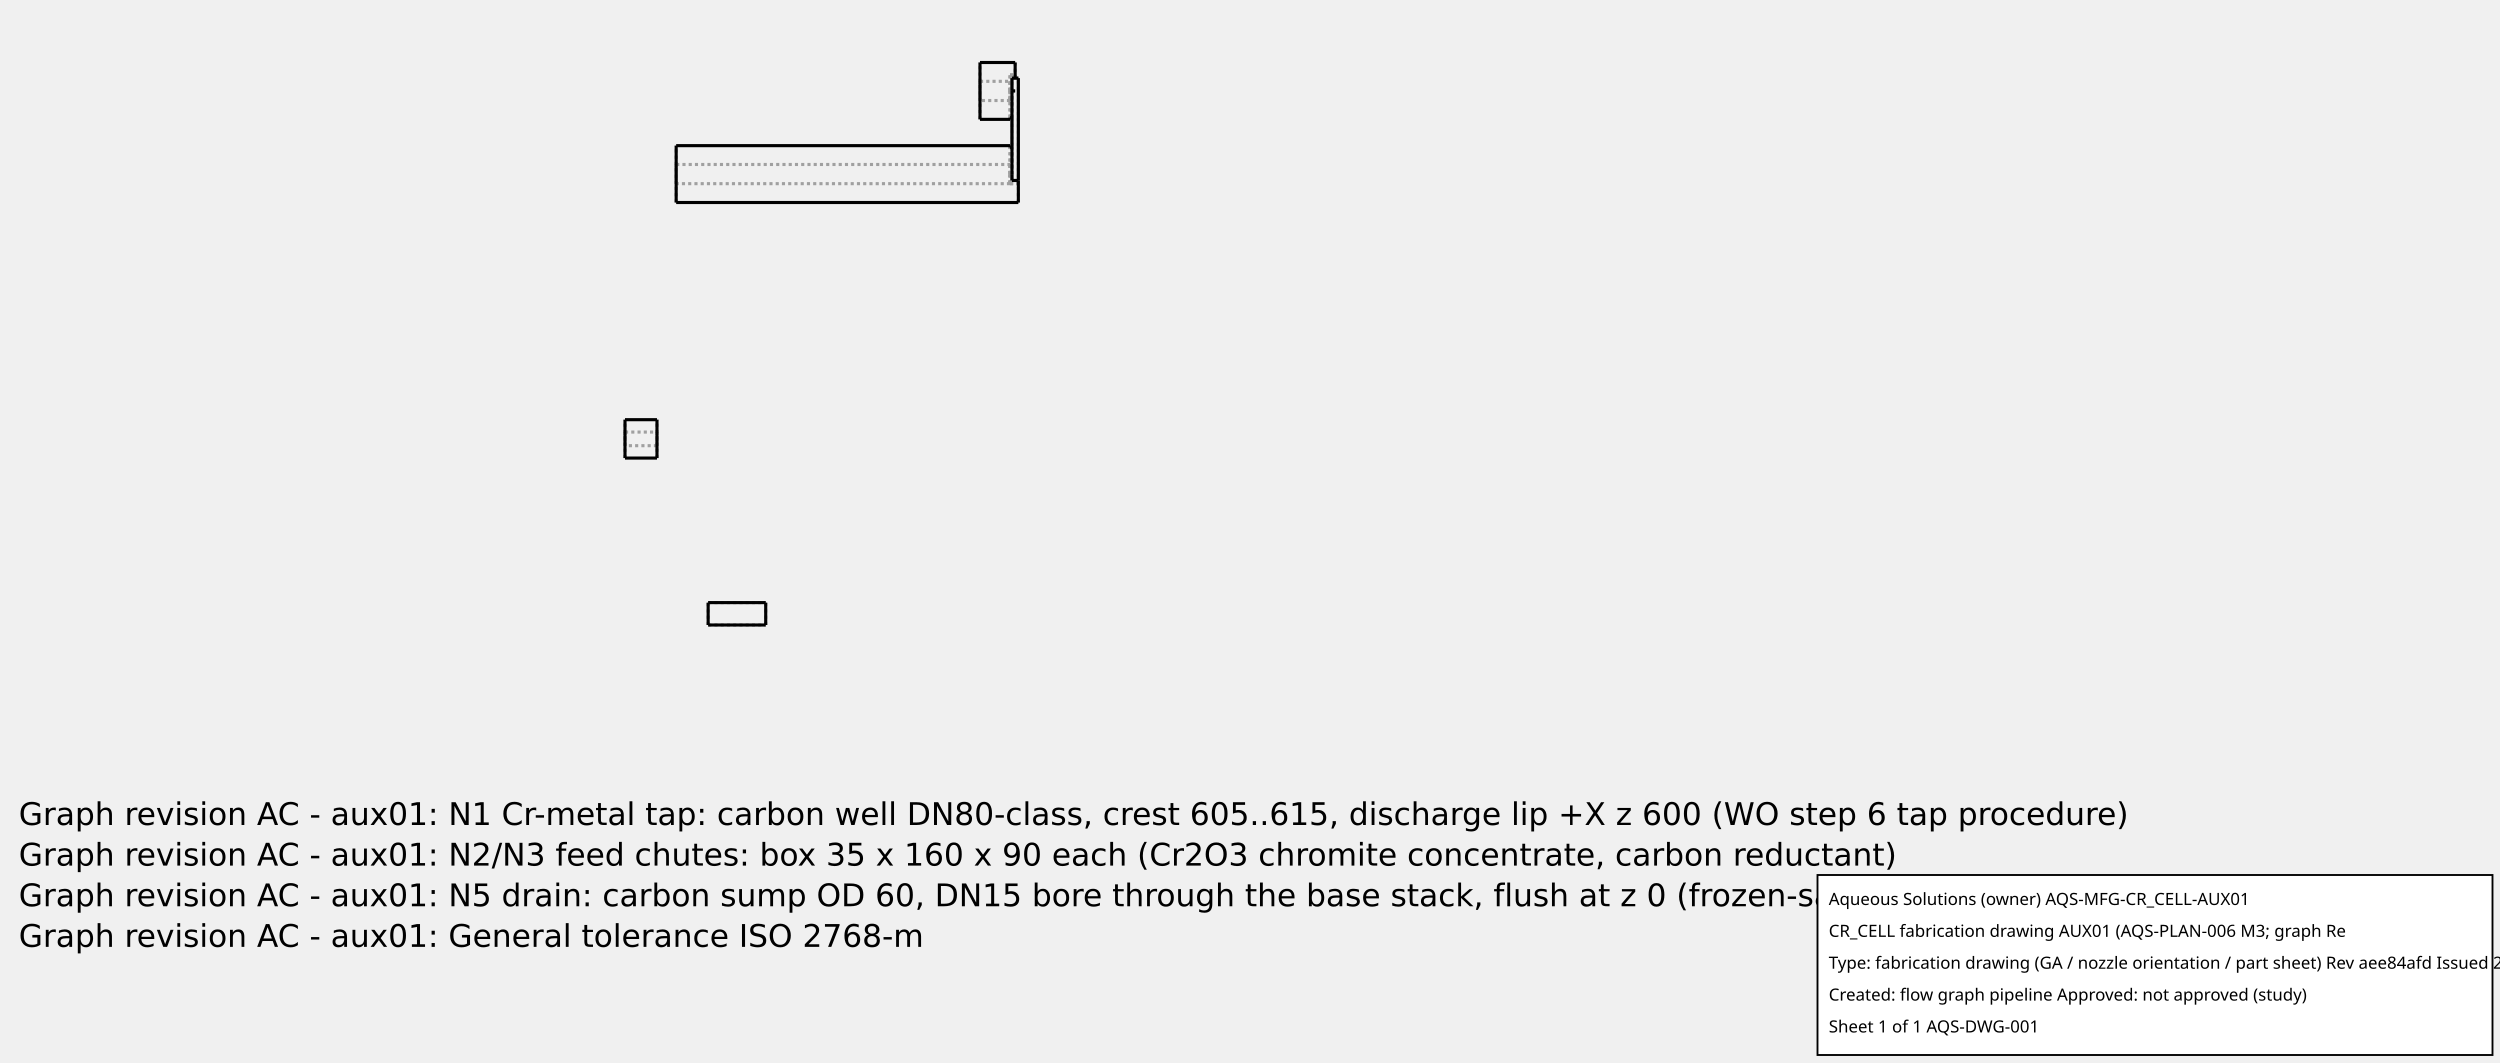
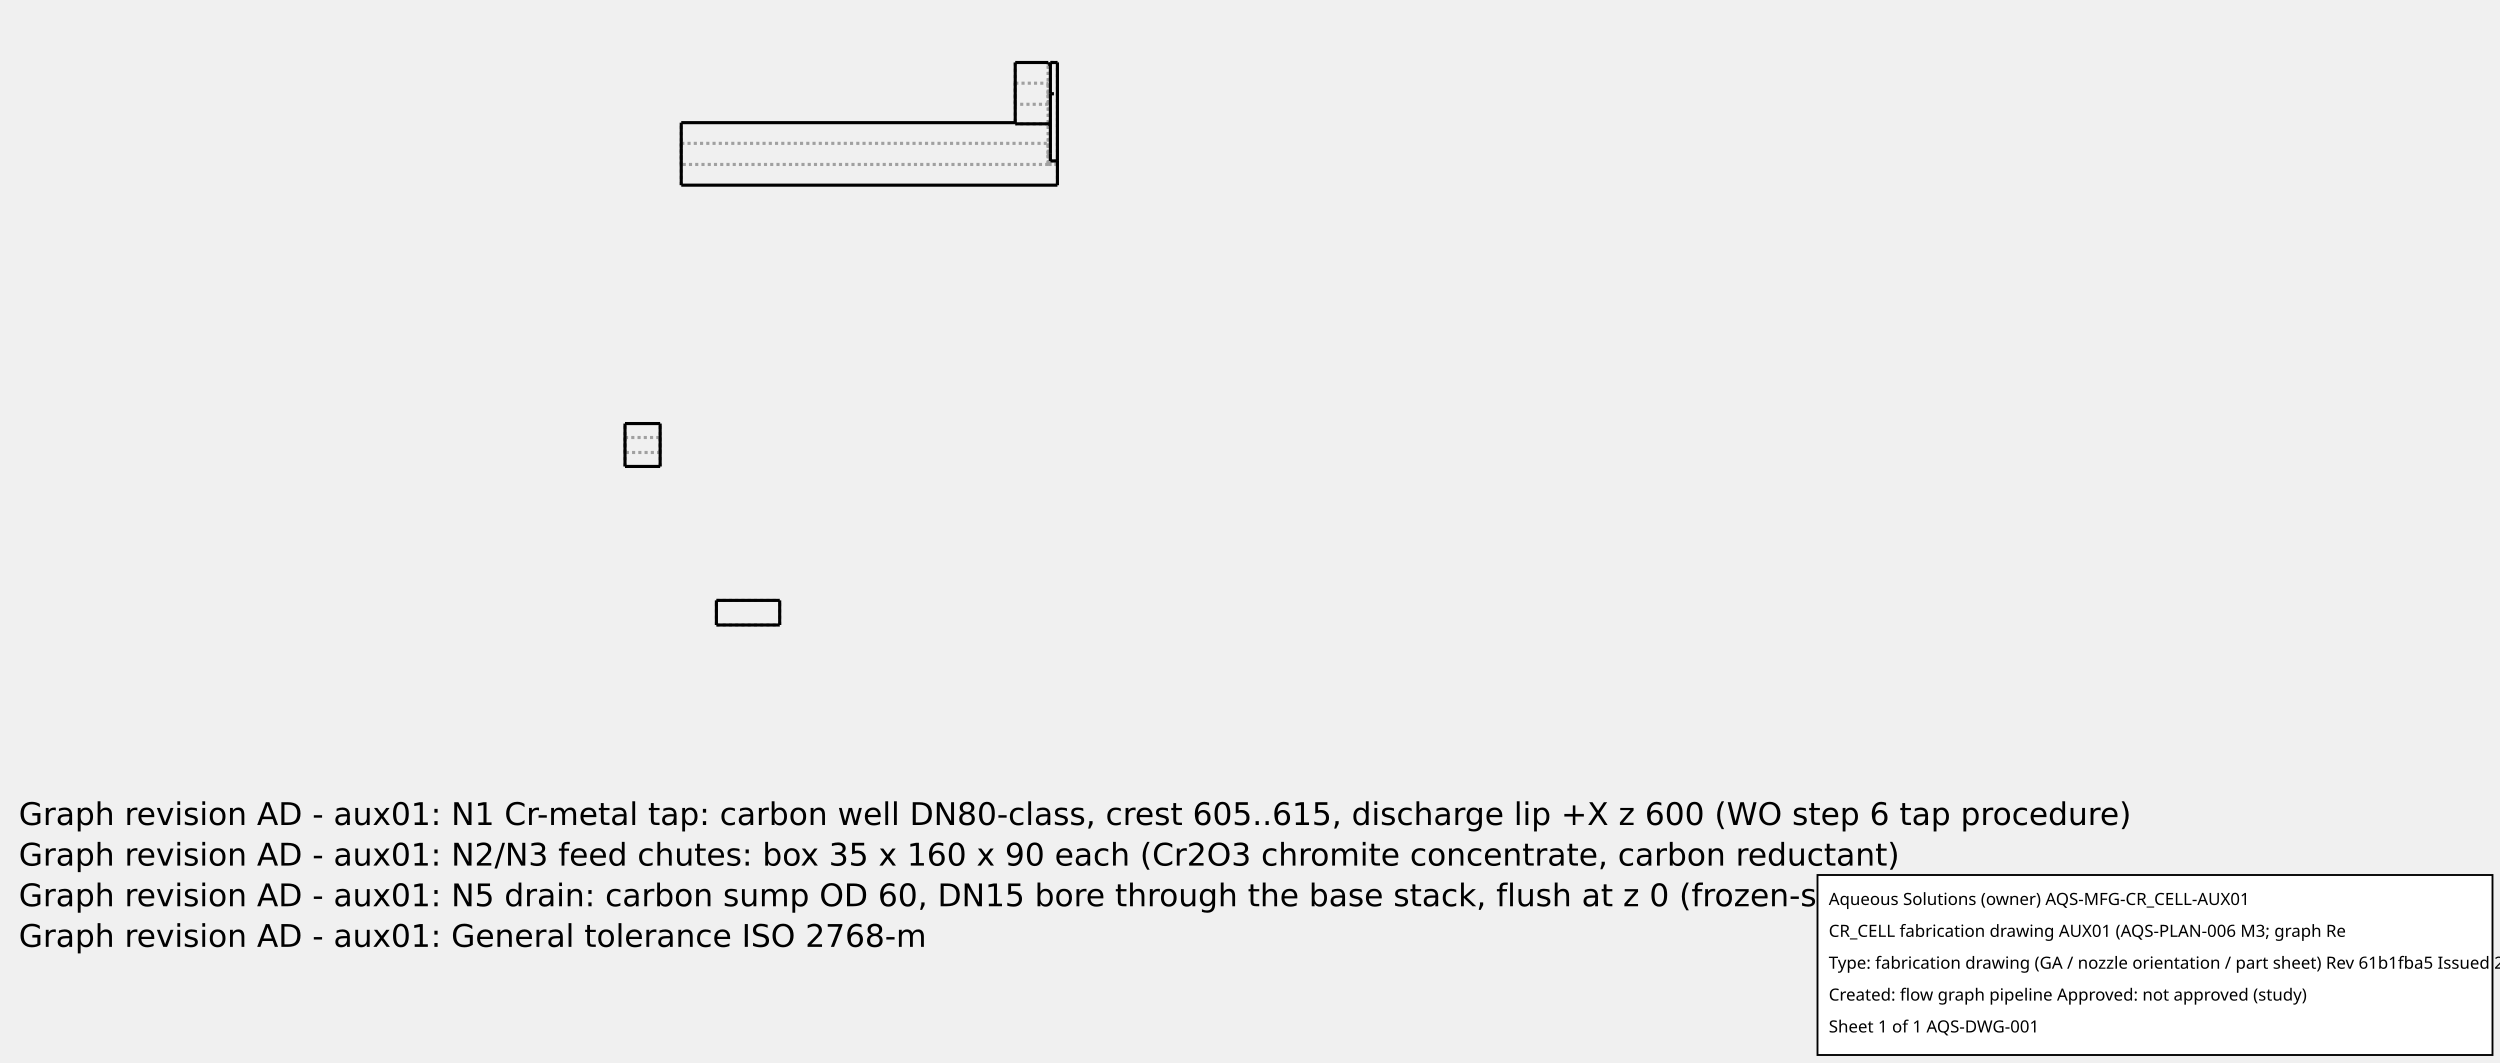
<svg xmlns="http://www.w3.org/2000/svg" width="800.0" height="340.0">
-   <g transform="scale(0.2046734, -0.2046734)   translate(977.1667,-942.1667)" stroke-width="4.886" fill="none">
-     <g stroke="rgb(160,160,160)" fill="none" stroke-dasharray="4.886,4.886">
-       <path d="M602.0,714.45 L602.0,714.437 L602.0,714.396 L602.0,714.329 L602.0,714.235 L602.0,714.115 L602.0,713.967 L602.0,713.793 L602.0,713.593 L602.0,713.366 L602.0,713.113 L602.0,712.834 L602.0,712.529 L602.0,712.199 L602.0,711.843 " />
+   <g transform="scale(0.225, -0.225)   translate(888.8889,-888.8889)" stroke-width="4.444" fill="none">
+     <g stroke="rgb(160,160,160)" fill="none" stroke-dasharray="4.444,4.444">
+       <path d="M80.0,625.55 L80.0,626.664 L80.0,629.952 L80.0,635.248 L80.0,642.286 L80.0,650.714 L80.0,660.109 L80.0,670.0 L80.0,679.891 L80.0,689.286 L80.0,697.714 L80.0,704.752 L80.0,710.048 L80.0,713.336 L80.0,714.45 " />
+       <path d="M555.0,714.45 L555.0,714.441 L555.0,714.416 L555.0,714.373 L555.0,714.312 L555.0,714.235 L555.0,714.141 L555.0,714.029 L555.0,713.901 L555.0,713.755 L555.0,713.593 L555.0,713.413 L555.0,713.217 L555.0,713.004 L555.0,712.775 " />
+       <path d="M602.0,712.775 L555.0,712.775 " />
+       <path d="M602.0,712.775 L602.0,712.715 L602.0,712.654 L602.0,712.592 L602.0,712.529 L602.0,712.465 L602.0,712.4 L602.0,712.334 L602.0,712.267 L602.0,712.199 L602.0,712.129 L602.0,712.059 L602.0,711.988 L602.0,711.916 L602.0,711.843 " />
      <path d="M605.0,711.843 L602.0,711.843 " />
      <path d="M605.0,711.843 L605.0,710.37 L605.0,708.587 L605.0,706.508 L605.0,704.149 L605.0,701.529 L605.0,698.666 L605.0,695.584 L605.0,692.305 L605.0,688.855 L605.0,685.261 L605.0,681.549 L605.0,677.749 L605.0,673.889 L605.0,670 " />
      <path d="M605.0,670.0 L605.0,669.28 L605.0,668.559 L605.0,667.839 L605.0,667.12 L605.0,666.402 L605.0,665.684 L605.0,664.968 L605.0,664.253 L605.0,663.539 L605.0,662.827 L605.0,662.117 L605.0,661.409 L605.0,660.703 L605.0,660 " />
      <path d="M615.0,660.0 L605.0,660.0 " />
      <path d="M615.0,625.55 L615.0,625.755 L615.0,626.367 L615.0,627.38 L615.0,628.787 L615.0,630.572 L615.0,632.721 L615.0,635.213 L615.0,638.025 L615.0,641.132 L615.0,644.504 L615.0,648.111 L615.0,651.92 L615.0,655.895 L615.0,660 " />
      <path d="M615.0,660.0 L605.0,660.0 " />
      <path d="M605.0,660.0 L605.0,660.703 L605.0,661.409 L605.0,662.117 L605.0,662.827 L605.0,663.539 L605.0,664.253 L605.0,664.968 L605.0,665.684 L605.0,666.402 L605.0,667.12 L605.0,667.839 L605.0,668.559 L605.0,669.28 L605.0,670 " />
      <path d="M605.0,670.0 L605.0,673.889 L605.0,677.749 L605.0,681.549 L605.0,685.261 L605.0,688.855 L605.0,692.305 L605.0,695.584 L605.0,698.666 L605.0,701.529 L605.0,704.149 L605.0,706.508 L605.0,708.587 L605.0,710.37 L605.0,711.843 " />
-       <path d="M80.0,625.55 L80.0,626.664 L80.0,629.952 L80.0,635.248 L80.0,642.286 L80.0,650.714 L80.0,660.109 L80.0,670.0 L80.0,679.891 L80.0,689.286 L80.0,697.714 L80.0,704.752 L80.0,710.048 L80.0,713.336 L80.0,714.45 " />
+       <path d="M555.0,712.775 L555.0,713.004 L555.0,713.217 L555.0,713.413 L555.0,713.593 L555.0,713.755 L555.0,713.901 L555.0,714.029 L555.0,714.141 L555.0,714.235 L555.0,714.312 L555.0,714.373 L555.0,714.416 L555.0,714.441 L555.0,714.45 " />
+       <path d="M602.0,670.0 L602.0,711.843 " />
+       <path d="M602.0,655.0 L602.0,670.0 " />
+       <path d="M602.0,655.0 L615.0,655.0 " />
+       <path d="M615.0,655.0 L615.0,800.0 " />
+       <path d="M605.0,800.0 L615.0,800.0 " />
+       <path d="M605.0,800.0 L605.0,797.393 " />
+       <path d="M602.0,755.55 L602.0,797.393 " />
+       <path d="M602.0,713.707 L602.0,755.55 " />
+       <path d="M605.0,713.707 L605.0,711.843 " />
+       <path d="M602.0,770.55 L602.0,770.456 L602.0,770.174 L602.0,769.708 L602.0,769.065 L602.0,768.251 L602.0,767.277 L602.0,766.157 L602.0,764.902 L602.0,763.53 L602.0,762.058 L602.0,760.504 L602.0,758.888 L602.0,757.229 L602.0,755.55 " />
+       <path d="M602.0,755.55 L602.0,757.229 L602.0,758.888 L602.0,760.504 L602.0,762.058 L602.0,763.53 L602.0,764.902 L602.0,766.157 L602.0,767.277 L602.0,768.251 L602.0,769.065 L602.0,769.708 L602.0,770.174 L602.0,770.456 L602.0,770.55 " />
+       <path d="M602.0,800.0 L602.0,799.987 L602.0,799.946 L602.0,799.879 L602.0,799.785 L602.0,799.665 L602.0,799.517 L602.0,799.343 L602.0,799.143 L602.0,798.916 L602.0,798.663 L602.0,798.384 L602.0,798.079 L602.0,797.749 L602.0,797.393 " />
+       <path d="M602.0,755.55 L602.0,797.393 " />
+       <path d="M555.0,770.55 L555.0,770.174 L555.0,769.065 L555.0,767.277 L555.0,764.902 L555.0,762.058 L555.0,758.888 L555.0,755.55 L555.0,752.212 L555.0,749.042 L555.0,746.198 L555.0,743.823 L555.0,742.035 L555.0,740.926 L555.0,740.55 " />
+       <path d="M555.0,740.55 L555.0,740.926 L555.0,742.035 L555.0,743.823 L555.0,746.198 L555.0,749.042 L555.0,752.212 L555.0,755.55 L555.0,758.888 L555.0,762.058 L555.0,764.902 L555.0,767.277 L555.0,769.065 L555.0,770.174 L555.0,770.55 " />
+       <path d="M555.0,770.55 L602.0,770.55 " />
+       <path d="M602.0,755.55 L602.0,753.871 L602.0,752.212 L602.0,750.596 L602.0,749.042 L602.0,747.57 L602.0,746.198 L602.0,744.943 L602.0,743.823 L602.0,742.849 L602.0,742.035 L602.0,741.392 L602.0,740.926 L602.0,740.644 L602.0,740.55 " />
+       <path d="M602.0,740.55 L602.0,740.644 L602.0,740.926 L602.0,741.392 L602.0,742.035 L602.0,742.849 L602.0,743.823 L602.0,744.943 L602.0,746.198 L602.0,747.57 L602.0,749.042 L602.0,750.596 L602.0,752.212 L602.0,753.871 L602.0,755.55 " />
+       <path d="M605.0,755.55 L605.0,759.439 L605.0,763.299 L605.0,767.099 L605.0,770.811 L605.0,774.405 L605.0,777.855 L605.0,781.134 L605.0,784.216 L605.0,787.079 L605.0,789.699 L605.0,792.058 L605.0,794.137 L605.0,795.92 L605.0,797.393 " />
+       <path d="M602.0,655.0 L615.0,655.0 " />
+       <path d="M602.0,670.0 L602.0,668.321 L602.0,666.662 L602.0,665.046 L602.0,663.492 L602.0,662.02 L602.0,660.648 L602.0,659.393 L602.0,658.273 L602.0,657.299 L602.0,656.485 L602.0,655.842 L602.0,655.376 L602.0,655.094 L602.0,655.0 " />
+       <path d="M602.0,655.0 L602.0,670.0 " />
+       <path d="M80.0,685.0 L602.0,685.0 " />
+       <path d="M602.0,685.0 L602.0,684.906 L602.0,684.624 L602.0,684.158 L602.0,683.515 L602.0,682.701 L602.0,681.727 L602.0,680.607 L602.0,679.352 L602.0,677.98 L602.0,676.508 L602.0,674.954 L602.0,673.338 L602.0,671.679 L602.0,670.0 " />
+       <path d="M602.0,655.0 L602.0,655.094 L602.0,655.376 L602.0,655.842 L602.0,656.485 L602.0,657.299 L602.0,658.273 L602.0,659.393 L602.0,660.648 L602.0,662.02 L602.0,663.492 L602.0,665.046 L602.0,666.662 L602.0,668.321 L602.0,670 " />
+       <path d="M602.0,670.0 L602.0,671.679 L602.0,673.338 L602.0,674.954 L602.0,676.508 L602.0,677.98 L602.0,679.352 L602.0,680.607 L602.0,681.727 L602.0,682.701 L602.0,683.515 L602.0,684.158 L602.0,684.624 L602.0,684.906 L602.0,685.0 " />
      <path d="M80.0,685.0 L80.0,684.624 L80.0,683.515 L80.0,681.727 L80.0,679.352 L80.0,676.508 L80.0,673.338 L80.0,670.0 L80.0,666.662 L80.0,663.492 L80.0,660.648 L80.0,658.273 L80.0,656.485 L80.0,655.376 L80.0,655.0 " />
      <path d="M80.0,655.0 L80.0,655.376 L80.0,656.485 L80.0,658.273 L80.0,660.648 L80.0,663.492 L80.0,666.662 L80.0,670.0 L80.0,673.338 L80.0,676.508 L80.0,679.352 L80.0,681.727 L80.0,683.515 L80.0,684.624 L80.0,685.0 " />
-       <path d="M80.0,685.0 L602.0,685.0 " />
-       <path d="M602.0,685.0 L602.0,684.906 L602.0,684.624 L602.0,684.158 L602.0,683.515 L602.0,682.701 L602.0,681.727 L602.0,680.607 L602.0,679.352 L602.0,677.98 L602.0,676.508 L602.0,674.954 L602.0,673.338 L602.0,671.679 L602.0,670.0 " />
-       <path d="M602.0,670.0 L602.0,668.321 L602.0,666.662 L602.0,665.046 L602.0,663.492 L602.0,662.02 L602.0,660.648 L602.0,659.393 L602.0,658.273 L602.0,657.299 L602.0,656.485 L602.0,655.842 L602.0,655.376 L602.0,655.094 L602.0,655.0 " />
-       <path d="M602.0,655.0 L602.0,655.094 L602.0,655.376 L602.0,655.842 L602.0,656.485 L602.0,657.299 L602.0,658.273 L602.0,659.393 L602.0,660.648 L602.0,662.02 L602.0,663.492 L602.0,665.046 L602.0,666.662 L602.0,668.321 L602.0,670 " />
-       <path d="M602.0,670.0 L602.0,671.679 L602.0,673.338 L602.0,674.954 L602.0,676.508 L602.0,677.98 L602.0,679.352 L602.0,680.607 L602.0,681.727 L602.0,682.701 L602.0,683.515 L602.0,684.158 L602.0,684.624 L602.0,684.906 L602.0,685.0 " />
-       <path d="M602.0,655.0 L602.0,670.0 " />
-       <path d="M602.0,655.0 L615.0,655.0 " />
-       <path d="M602.0,655.0 L615.0,655.0 " />
-       <path d="M602.0,655.0 L602.0,670.0 " />
-       <path d="M602.0,670.0 L602.0,711.843 " />
-       <path d="M615.0,655.0 L615.0,820.0 " />
-       <path d="M610.0,820.0 L615.0,820.0 " />
-       <path d="M610.0,825.0 L610.0,820.0 " />
-       <path d="M602.0,825.0 L610.0,825.0 " />
-       <path d="M602.0,800.0 L602.0,825.0 " />
-       <path d="M602.0,758.157 L602.0,800.0 " />
-       <path d="M605.0,758.157 L605.0,711.843 " />
-       <path d="M610.0,820.0 L610.0,823.065 L610.0,825.987 L610.0,828.747 L610.0,831.329 L610.0,833.716 L610.0,835.893 L610.0,837.847 L610.0,839.566 L610.0,841.039 L610.0,842.257 L610.0,843.212 L610.0,843.898 L610.0,844.312 L610.0,844.45 " />
-       <path d="M610.0,820.0 L605.0,820.0 " />
-       <path d="M605.0,820.0 L605.0,818.666 L605.0,817.311 L605.0,815.937 L605.0,814.545 L605.0,813.137 L605.0,811.714 L605.0,810.279 L605.0,808.832 L605.0,807.375 L605.0,805.91 L605.0,804.438 L605.0,802.961 L605.0,801.482 L605.0,800 " />
-       <path d="M605.0,800.0 L605.0,796.111 L605.0,792.251 L605.0,788.451 L605.0,784.739 L605.0,781.145 L605.0,777.695 L605.0,774.416 L605.0,771.334 L605.0,768.471 L605.0,765.851 L605.0,763.492 L605.0,761.413 L605.0,759.63 L605.0,758.157 " />
-       <path d="M605.0,758.157 L602.0,758.157 " />
-       <path d="M602.0,758.157 L602.0,757.801 L602.0,757.471 L602.0,757.166 L602.0,756.887 L602.0,756.634 L602.0,756.407 L602.0,756.207 L602.0,756.033 L602.0,755.885 L602.0,755.765 L602.0,755.671 L602.0,755.604 L602.0,755.563 L602.0,755.55 " />
-       <path d="M605.0,758.157 L605.0,759.63 L605.0,761.413 L605.0,763.492 L605.0,765.851 L605.0,768.471 L605.0,771.334 L605.0,774.416 L605.0,777.695 L605.0,781.145 L605.0,784.739 L605.0,788.451 L605.0,792.251 L605.0,796.111 L605.0,800 " />
-       <path d="M605.0,800.0 L605.0,801.482 L605.0,802.961 L605.0,804.438 L605.0,805.91 L605.0,807.375 L605.0,808.832 L605.0,810.279 L605.0,811.714 L605.0,813.137 L605.0,814.545 L605.0,815.937 L605.0,817.311 L605.0,818.666 L605.0,820 " />
-       <path d="M610.0,820.0 L605.0,820.0 " />
-       <path d="M555.0,755.55 L555.0,756.664 L555.0,759.952 L555.0,765.248 L555.0,772.286 L555.0,780.714 L555.0,790.109 L555.0,800.0 L555.0,809.891 L555.0,819.286 L555.0,827.714 L555.0,834.752 L555.0,840.048 L555.0,843.336 L555.0,844.45 " />
-       <path d="M555.0,815.0 L555.0,814.624 L555.0,813.515 L555.0,811.727 L555.0,809.352 L555.0,806.508 L555.0,803.338 L555.0,800.0 L555.0,796.662 L555.0,793.492 L555.0,790.648 L555.0,788.273 L555.0,786.485 L555.0,785.376 L555.0,785.0 " />
-       <path d="M555.0,785.0 L555.0,785.376 L555.0,786.485 L555.0,788.273 L555.0,790.648 L555.0,793.492 L555.0,796.662 L555.0,800.0 L555.0,803.338 L555.0,806.508 L555.0,809.352 L555.0,811.727 L555.0,813.515 L555.0,814.624 L555.0,815.0 " />
-       <path d="M555.0,815.0 L602.0,815.0 " />
-       <path d="M602.0,815.0 L602.0,814.906 L602.0,814.624 L602.0,814.158 L602.0,813.515 L602.0,812.701 L602.0,811.727 L602.0,810.607 L602.0,809.352 L602.0,807.98 L602.0,806.508 L602.0,804.954 L602.0,803.338 L602.0,801.679 L602.0,800.0 " />
-       <path d="M602.0,800.0 L602.0,798.321 L602.0,796.662 L602.0,795.046 L602.0,793.492 L602.0,792.02 L602.0,790.648 L602.0,789.393 L602.0,788.273 L602.0,787.299 L602.0,786.485 L602.0,785.842 L602.0,785.376 L602.0,785.094 L602.0,785.0 " />
-       <path d="M602.0,785.0 L602.0,785.094 L602.0,785.376 L602.0,785.842 L602.0,786.485 L602.0,787.299 L602.0,788.273 L602.0,789.393 L602.0,790.648 L602.0,792.02 L602.0,793.492 L602.0,795.046 L602.0,796.662 L602.0,798.321 L602.0,800 " />
-       <path d="M602.0,800.0 L602.0,801.679 L602.0,803.338 L602.0,804.954 L602.0,806.508 L602.0,807.98 L602.0,809.352 L602.0,810.607 L602.0,811.727 L602.0,812.701 L602.0,813.515 L602.0,814.158 L602.0,814.624 L602.0,814.906 L602.0,815.0 " />
-       <path d="M605.0,800.0 L605.0,820.0 " />
-       <path d="M605.0,670.0 L605.0,800.0 " />
+       <path d="M605.0,713.707 L605.0,715.18 L605.0,716.963 L605.0,719.042 L605.0,721.401 L605.0,724.021 L605.0,726.884 L605.0,729.966 L605.0,733.245 L605.0,736.695 L605.0,740.289 L605.0,744.001 L605.0,747.801 L605.0,751.661 L605.0,755.55 " />
+       <path d="M615.0,660.0 L615.0,800.0 " />
+       <path d="M615.0,655.0 L615.0,800.0 " />
+       <path d="M605.0,800.0 L615.0,800.0 " />
+       <path d="M605.0,800.0 L615.0,800.0 " />
+       <path d="M605.0,800.0 L605.0,797.393 " />
+       <path d="M605.0,755.55 L605.0,800.0 " />
+       <path d="M605.0,797.393 L605.0,795.92 L605.0,794.137 L605.0,792.058 L605.0,789.699 L605.0,787.079 L605.0,784.216 L605.0,781.134 L605.0,777.855 L605.0,774.405 L605.0,770.811 L605.0,767.099 L605.0,763.299 L605.0,759.439 L605.0,755.55 " />
+       <path d="M605.0,670.0 L605.0,755.55 " />
      <path d="M605.0,660.0 L605.0,670.0 " />
      <path d="M605.0,660.0 L615.0,660.0 " />
-       <path d="M605.0,820.0 L615.0,820.0 " />
-       <path d="M615.0,660.0 L615.0,820.0 " />
-       <path d="M610.0,800.0 L605.0,800.0 " />
-       <path d="M610.0,820.0 L615.0,820.0 " />
-       <path d="M602.0,758.157 L602.0,800.0 " />
-       <path d="M602.0,800.0 L602.0,825.0 " />
-       <path d="M602.0,825.0 L610.0,825.0 " />
-       <path d="M610.0,825.0 L610.0,820.0 " />
-       <path d="M615.0,655.0 L615.0,820.0 " />
-       <path d="M605.0,758.157 L605.0,711.843 " />
+       <path d="M610.0,755.55 L605.0,755.55 " />
+       <path d="M605.0,713.707 L605.0,711.843 " />
+       <path d="M605.0,755.55 L605.0,751.661 L605.0,747.801 L605.0,744.001 L605.0,740.289 L605.0,736.695 L605.0,733.245 L605.0,729.966 L605.0,726.884 L605.0,724.021 L605.0,721.401 L605.0,719.042 L605.0,716.963 L605.0,715.18 L605.0,713.707 " />
      <path d="M602.0,670.0 L602.0,711.843 " />
-       <path d="M130.0,-35.0 L220.0,-35.0 " />
-       <path d="M220.0,-35.0 L220.0,0.0 " />
+       <path d="M605.0,797.393 L602.0,797.393 " />
+       <path d="M602.0,713.707 L602.0,755.55 " />
+       <path d="M605.0,713.707 L602.0,713.707 " />
+       <path d="M602.0,713.707 L602.0,713.634 L602.0,713.562 L602.0,713.491 L602.0,713.421 L602.0,713.351 L602.0,713.283 L602.0,713.216 L602.0,713.15 L602.0,713.085 L602.0,713.021 L602.0,712.958 L602.0,712.896 L602.0,712.835 L602.0,712.775 " />
+       <path d="M555.0,800.0 L555.0,799.072 L555.0,796.326 L555.0,791.876 L555.0,785.91 L555.0,778.676 L555.0,770.475 L555.0,761.651 L555.0,752.573 L555.0,743.619 L555.0,735.163 L555.0,727.558 L555.0,721.123 L555.0,716.126 L555.0,712.775 " />
      <path d="M130.0,0.0 L220.0,0.0 " />
-       <path d="M130.0,-35.0 L130.0,0.0 " />
-       <path d="M0.0,226.0 L0.0,226.752 L0.0,228.971 L0.0,232.545 L0.0,237.295 L0.0,242.983 L0.0,249.324 L0.0,256.0 L0.0,262.676 L0.0,269.017 L0.0,274.705 L0.0,279.455 L0.0,283.029 L0.0,285.248 L0.0,286 " />
-       <path d="M50.0,226.0 L50.0,226.752 L50.0,228.971 L50.0,232.545 L50.0,237.295 L50.0,242.983 L50.0,249.324 L50.0,256.0 L50.0,262.676 L50.0,269.017 L50.0,274.705 L50.0,279.455 L50.0,283.029 L50.0,285.248 L50.0,286 " />
+       <path d="M220.0,0.0 L220.0,35.0 " />
+       <path d="M130.0,35.0 L220.0,35.0 " />
+       <path d="M130.0,0.0 L130.0,35.0 " />
+       <path d="M0.0,225.5 L0.0,226.265 L0.0,228.52 L0.0,232.154 L0.0,236.984 L0.0,242.767 L0.0,249.213 L0.0,256.0 L0.0,262.787 L0.0,269.233 L0.0,275.016 L0.0,279.846 L0.0,283.48 L0.0,285.735 L0.0,286.5 " />
+       <path d="M50.0,225.5 L50.0,226.265 L50.0,228.52 L50.0,232.154 L50.0,236.984 L50.0,242.767 L50.0,249.213 L50.0,256.0 L50.0,262.787 L50.0,269.233 L50.0,275.016 L50.0,279.846 L50.0,283.48 L50.0,285.735 L50.0,286.5 " />
      <path d="M0.0,266.65 L50.0,266.65 " />
      <path d="M0.0,266.65 L0.0,266.383 L0.0,265.595 L0.0,264.327 L0.0,262.64 L0.0,260.621 L0.0,258.37 L0.0,256 L0.0,253.63 L0.0,251.379 L0.0,249.36 L0.0,247.673 L0.0,246.405 L0.0,245.617 L0.0,245.35 " />
      <path d="M0.0,245.35 L0.0,245.617 L0.0,246.405 L0.0,247.673 L0.0,249.36 L0.0,251.379 L0.0,253.63 L0.0,256 L0.0,258.37 L0.0,260.621 L0.0,262.64 L0.0,264.327 L0.0,265.595 L0.0,266.383 L0.0,266.65 " />
      <path d="M50.0,266.65 L50.0,266.383 L50.0,265.595 L50.0,264.327 L50.0,262.64 L50.0,260.621 L50.0,258.37 L50.0,256 L50.0,253.63 L50.0,251.379 L50.0,249.36 L50.0,247.673 L50.0,246.405 L50.0,245.617 L50.0,245.35 " />
      <path d="M50.0,245.35 L50.0,245.617 L50.0,246.405 L50.0,247.673 L50.0,249.36 L50.0,251.379 L50.0,253.63 L50.0,256 L50.0,258.37 L50.0,260.621 L50.0,262.64 L50.0,264.327 L50.0,265.595 L50.0,266.383 L50.0,266.65 " />
+       <path d="M602.0,740.55 L555.0,740.55 " />
      <path d="M602.0,655.0 L80.0,655.0 " />
-       <path d="M602.0,785.0 L555.0,785.0 " />
      <path d="M50.0,245.35 L0.0,245.35 " />
    </g>
    <g stroke="rgb(0,0,0)" fill="none">
-       <path d="M80.0,714.45 L602.0,714.45 " />
+       <path d="M80.0,714.45 L80.0,713.336 L80.0,710.048 L80.0,704.752 L80.0,697.714 L80.0,689.286 L80.0,679.891 L80.0,670.0 L80.0,660.109 L80.0,650.714 L80.0,642.286 L80.0,635.248 L80.0,629.952 L80.0,626.664 L80.0,625.55 " />
+       <path d="M80.0,714.45 L555.0,714.45 " />
      <path d="M615.0,660 L615.0,655.895 L615.0,651.92 L615.0,648.111 L615.0,644.504 L615.0,641.132 L615.0,638.025 L615.0,635.213 L615.0,632.721 L615.0,630.572 L615.0,628.787 L615.0,627.38 L615.0,626.367 L615.0,625.755 L615.0,625.55 " />
      <path d="M605.0,711.843 L602.0,711.843 " />
-       <path d="M602.0,711.843 L602.0,712.199 L602.0,712.529 L602.0,712.834 L602.0,713.113 L602.0,713.366 L602.0,713.593 L602.0,713.793 L602.0,713.967 L602.0,714.115 L602.0,714.235 L602.0,714.329 L602.0,714.396 L602.0,714.437 L602.0,714.45 " />
-       <path d="M80.0,714.45 L80.0,713.336 L80.0,710.048 L80.0,704.752 L80.0,697.714 L80.0,689.286 L80.0,679.891 L80.0,670.0 L80.0,660.109 L80.0,650.714 L80.0,642.286 L80.0,635.248 L80.0,629.952 L80.0,626.664 L80.0,625.55 " />
-       <path d="M605.0,758.157 L602.0,758.157 " />
-       <path d="M555.0,844.45 L610.0,844.45 " />
-       <path d="M602.0,755.55 L602.0,755.563 L602.0,755.604 L602.0,755.671 L602.0,755.765 L602.0,755.885 L602.0,756.033 L602.0,756.207 L602.0,756.407 L602.0,756.634 L602.0,756.887 L602.0,757.166 L602.0,757.471 L602.0,757.801 L602.0,758.157 " />
-       <path d="M610.0,844.45 L610.0,844.312 L610.0,843.898 L610.0,843.212 L610.0,842.257 L610.0,841.039 L610.0,839.566 L610.0,837.847 L610.0,835.893 L610.0,833.716 L610.0,831.329 L610.0,828.747 L610.0,825.987 L610.0,823.065 L610.0,820 " />
-       <path d="M555.0,844.45 L555.0,843.336 L555.0,840.048 L555.0,834.752 L555.0,827.714 L555.0,819.286 L555.0,809.891 L555.0,800.0 L555.0,790.109 L555.0,780.714 L555.0,772.286 L555.0,765.248 L555.0,759.952 L555.0,756.664 L555.0,755.55 " />
-       <path d="M605.0,800.0 L605.0,820.0 " />
-       <path d="M605.0,670.0 L605.0,800.0 " />
+       <path d="M602.0,711.843 L602.0,711.916 L602.0,711.988 L602.0,712.059 L602.0,712.129 L602.0,712.199 L602.0,712.267 L602.0,712.334 L602.0,712.4 L602.0,712.465 L602.0,712.529 L602.0,712.592 L602.0,712.654 L602.0,712.715 L602.0,712.775 " />
+       <path d="M602.0,712.775 L555.0,712.775 " />
+       <path d="M605.0,797.393 L602.0,797.393 " />
+       <path d="M605.0,713.707 L602.0,713.707 " />
+       <path d="M602.0,797.393 L602.0,797.749 L602.0,798.079 L602.0,798.384 L602.0,798.663 L602.0,798.916 L602.0,799.143 L602.0,799.343 L602.0,799.517 L602.0,799.665 L602.0,799.785 L602.0,799.879 L602.0,799.946 L602.0,799.987 L602.0,800.0 " />
+       <path d="M605.0,755.55 L605.0,800.0 " />
+       <path d="M605.0,670.0 L605.0,755.55 " />
      <path d="M605.0,660.0 L605.0,670.0 " />
      <path d="M605.0,660.0 L615.0,660.0 " />
-       <path d="M605.0,820.0 L615.0,820.0 " />
-       <path d="M615.0,820.0 L615.0,660.0 " />
-       <path d="M610.0,800.0 L605.0,800.0 " />
-       <path d="M130.0,-35.0 L220.0,-35.0 " />
-       <path d="M220.0,-35.0 L220.0,0.0 " />
+       <path d="M605.0,800.0 L615.0,800.0 " />
+       <path d="M615.0,800.0 L615.0,660.0 " />
+       <path d="M610.0,755.55 L605.0,755.55 " />
+       <path d="M602.0,712.775 L602.0,712.835 L602.0,712.896 L602.0,712.958 L602.0,713.021 L602.0,713.085 L602.0,713.15 L602.0,713.216 L602.0,713.283 L602.0,713.351 L602.0,713.421 L602.0,713.491 L602.0,713.562 L602.0,713.634 L602.0,713.707 " />
+       <path d="M555.0,712.775 L555.0,716.126 L555.0,721.123 L555.0,727.558 L555.0,735.163 L555.0,743.619 L555.0,752.573 L555.0,761.651 L555.0,770.475 L555.0,778.676 L555.0,785.91 L555.0,791.876 L555.0,796.326 L555.0,799.072 L555.0,800.0 " />
      <path d="M130.0,0.0 L220.0,0.0 " />
-       <path d="M130.0,-35.0 L130.0,0.0 " />
-       <path d="M0.0,286.0 L50.0,286.0 " />
-       <path d="M0.0,286.0 L0.0,285.248 L0.0,283.029 L0.0,279.455 L0.0,274.705 L0.0,269.017 L0.0,262.676 L0.0,256.0 L0.0,249.324 L0.0,242.983 L0.0,237.295 L0.0,232.545 L0.0,228.971 L0.0,226.752 L0.0,226 " />
-       <path d="M50.0,286.0 L50.0,285.248 L50.0,283.029 L50.0,279.455 L50.0,274.705 L50.0,269.017 L50.0,262.676 L50.0,256.0 L50.0,249.324 L50.0,242.983 L50.0,237.295 L50.0,232.545 L50.0,228.971 L50.0,226.752 L50.0,226 " />
+       <path d="M220.0,0.0 L220.0,35.0 " />
+       <path d="M130.0,35.0 L220.0,35.0 " />
+       <path d="M130.0,0.0 L130.0,35.0 " />
+       <path d="M0.0,286.5 L50.0,286.5 " />
+       <path d="M0.0,286.5 L0.0,285.735 L0.0,283.48 L0.0,279.846 L0.0,275.016 L0.0,269.233 L0.0,262.787 L0.0,256.0 L0.0,249.213 L0.0,242.767 L0.0,236.984 L0.0,232.154 L0.0,228.52 L0.0,226.265 L0.0,225.5 " />
+       <path d="M50.0,286.5 L50.0,285.735 L50.0,283.48 L50.0,279.846 L50.0,275.016 L50.0,269.233 L50.0,262.787 L50.0,256.0 L50.0,249.213 L50.0,242.767 L50.0,236.984 L50.0,232.154 L50.0,228.52 L50.0,226.265 L50.0,225.5 " />
      <path d="M615.0,625.55 L80.0,625.55 " />
-       <path d="M602.0,755.55 L555.0,755.55 " />
-       <path d="M50.0,226.0 L0.0,226.0 " />
+       <path d="M602.0,800.0 L555.0,800.0 " />
+       <path d="M50.0,225.5 L0.0,225.5 " />
    </g>
  </g>
  <g id="aqs-fab-notes" transform="translate(0,240.0)" font-family="DejaVu Sans,sans-serif" font-size="10" fill="#000">
-     <text x="6" y="24">Graph revision AC - aux01: N1 Cr-metal tap: carbon well DN80-class, crest 605..615, discharge lip +X z 600 (WO step 6 tap procedure)</text>
-     <text x="6" y="37">Graph revision AC - aux01: N2/N3 feed chutes: box 35 x 160 x 90 each (Cr2O3 chromite concentrate, carbon reductant)</text>
-     <text x="6" y="50">Graph revision AC - aux01: N5 drain: carbon sump OD 60, DN15 bore through the base stack, flush at z 0 (frozen-salt drain pig)</text>
-     <text x="6" y="63">Graph revision AC - aux01: General tolerance ISO 2768-m</text>
+     <text x="6" y="24">Graph revision AD - aux01: N1 Cr-metal tap: carbon well DN80-class, crest 605..615, discharge lip +X z 600 (WO step 6 tap procedure)</text>
+     <text x="6" y="37">Graph revision AD - aux01: N2/N3 feed chutes: box 35 x 160 x 90 each (Cr2O3 chromite concentrate, carbon reductant)</text>
+     <text x="6" y="50">Graph revision AD - aux01: N5 drain: carbon sump OD 60, DN15 bore through the base stack, flush at z 0 (frozen-salt drain pig)</text>
+     <text x="6" y="63">Graph revision AD - aux01: General tolerance ISO 2768-m</text>
  </g>
  <g id="aqs-title-block">
    <rect x="581.6" y="280.0" width="216.0" height="57.6" fill="white" stroke="black" stroke-width="0.60" />
    <text x="585.2" y="289.6" font-family="sans-serif" font-size="5.4">Aqueous Solutions (owner)   AQS-MFG-CR_CELL-AUX01</text>
    <text x="585.2" y="299.8" font-family="sans-serif" font-size="5.4">CR_CELL fabrication drawing AUX01 (AQS-PLAN-006 M3; graph Re</text>
-     <text x="585.2" y="310.0" font-family="sans-serif" font-size="5.4">Type: fabrication drawing (GA / nozzle orientation / part sheet)   Rev aee84afd   Issued 2026-10-15</text>
+     <text x="585.2" y="310.0" font-family="sans-serif" font-size="5.4">Type: fabrication drawing (GA / nozzle orientation / part sheet)   Rev 61b1fba5   Issued 2026-10-15</text>
    <text x="585.2" y="320.2" font-family="sans-serif" font-size="5.4">Created: flow graph pipeline   Approved: not approved (study)</text>
    <text x="585.2" y="330.4" font-family="sans-serif" font-size="5.4">Sheet 1 of 1   AQS-DWG-001</text>
  </g>
</svg>
